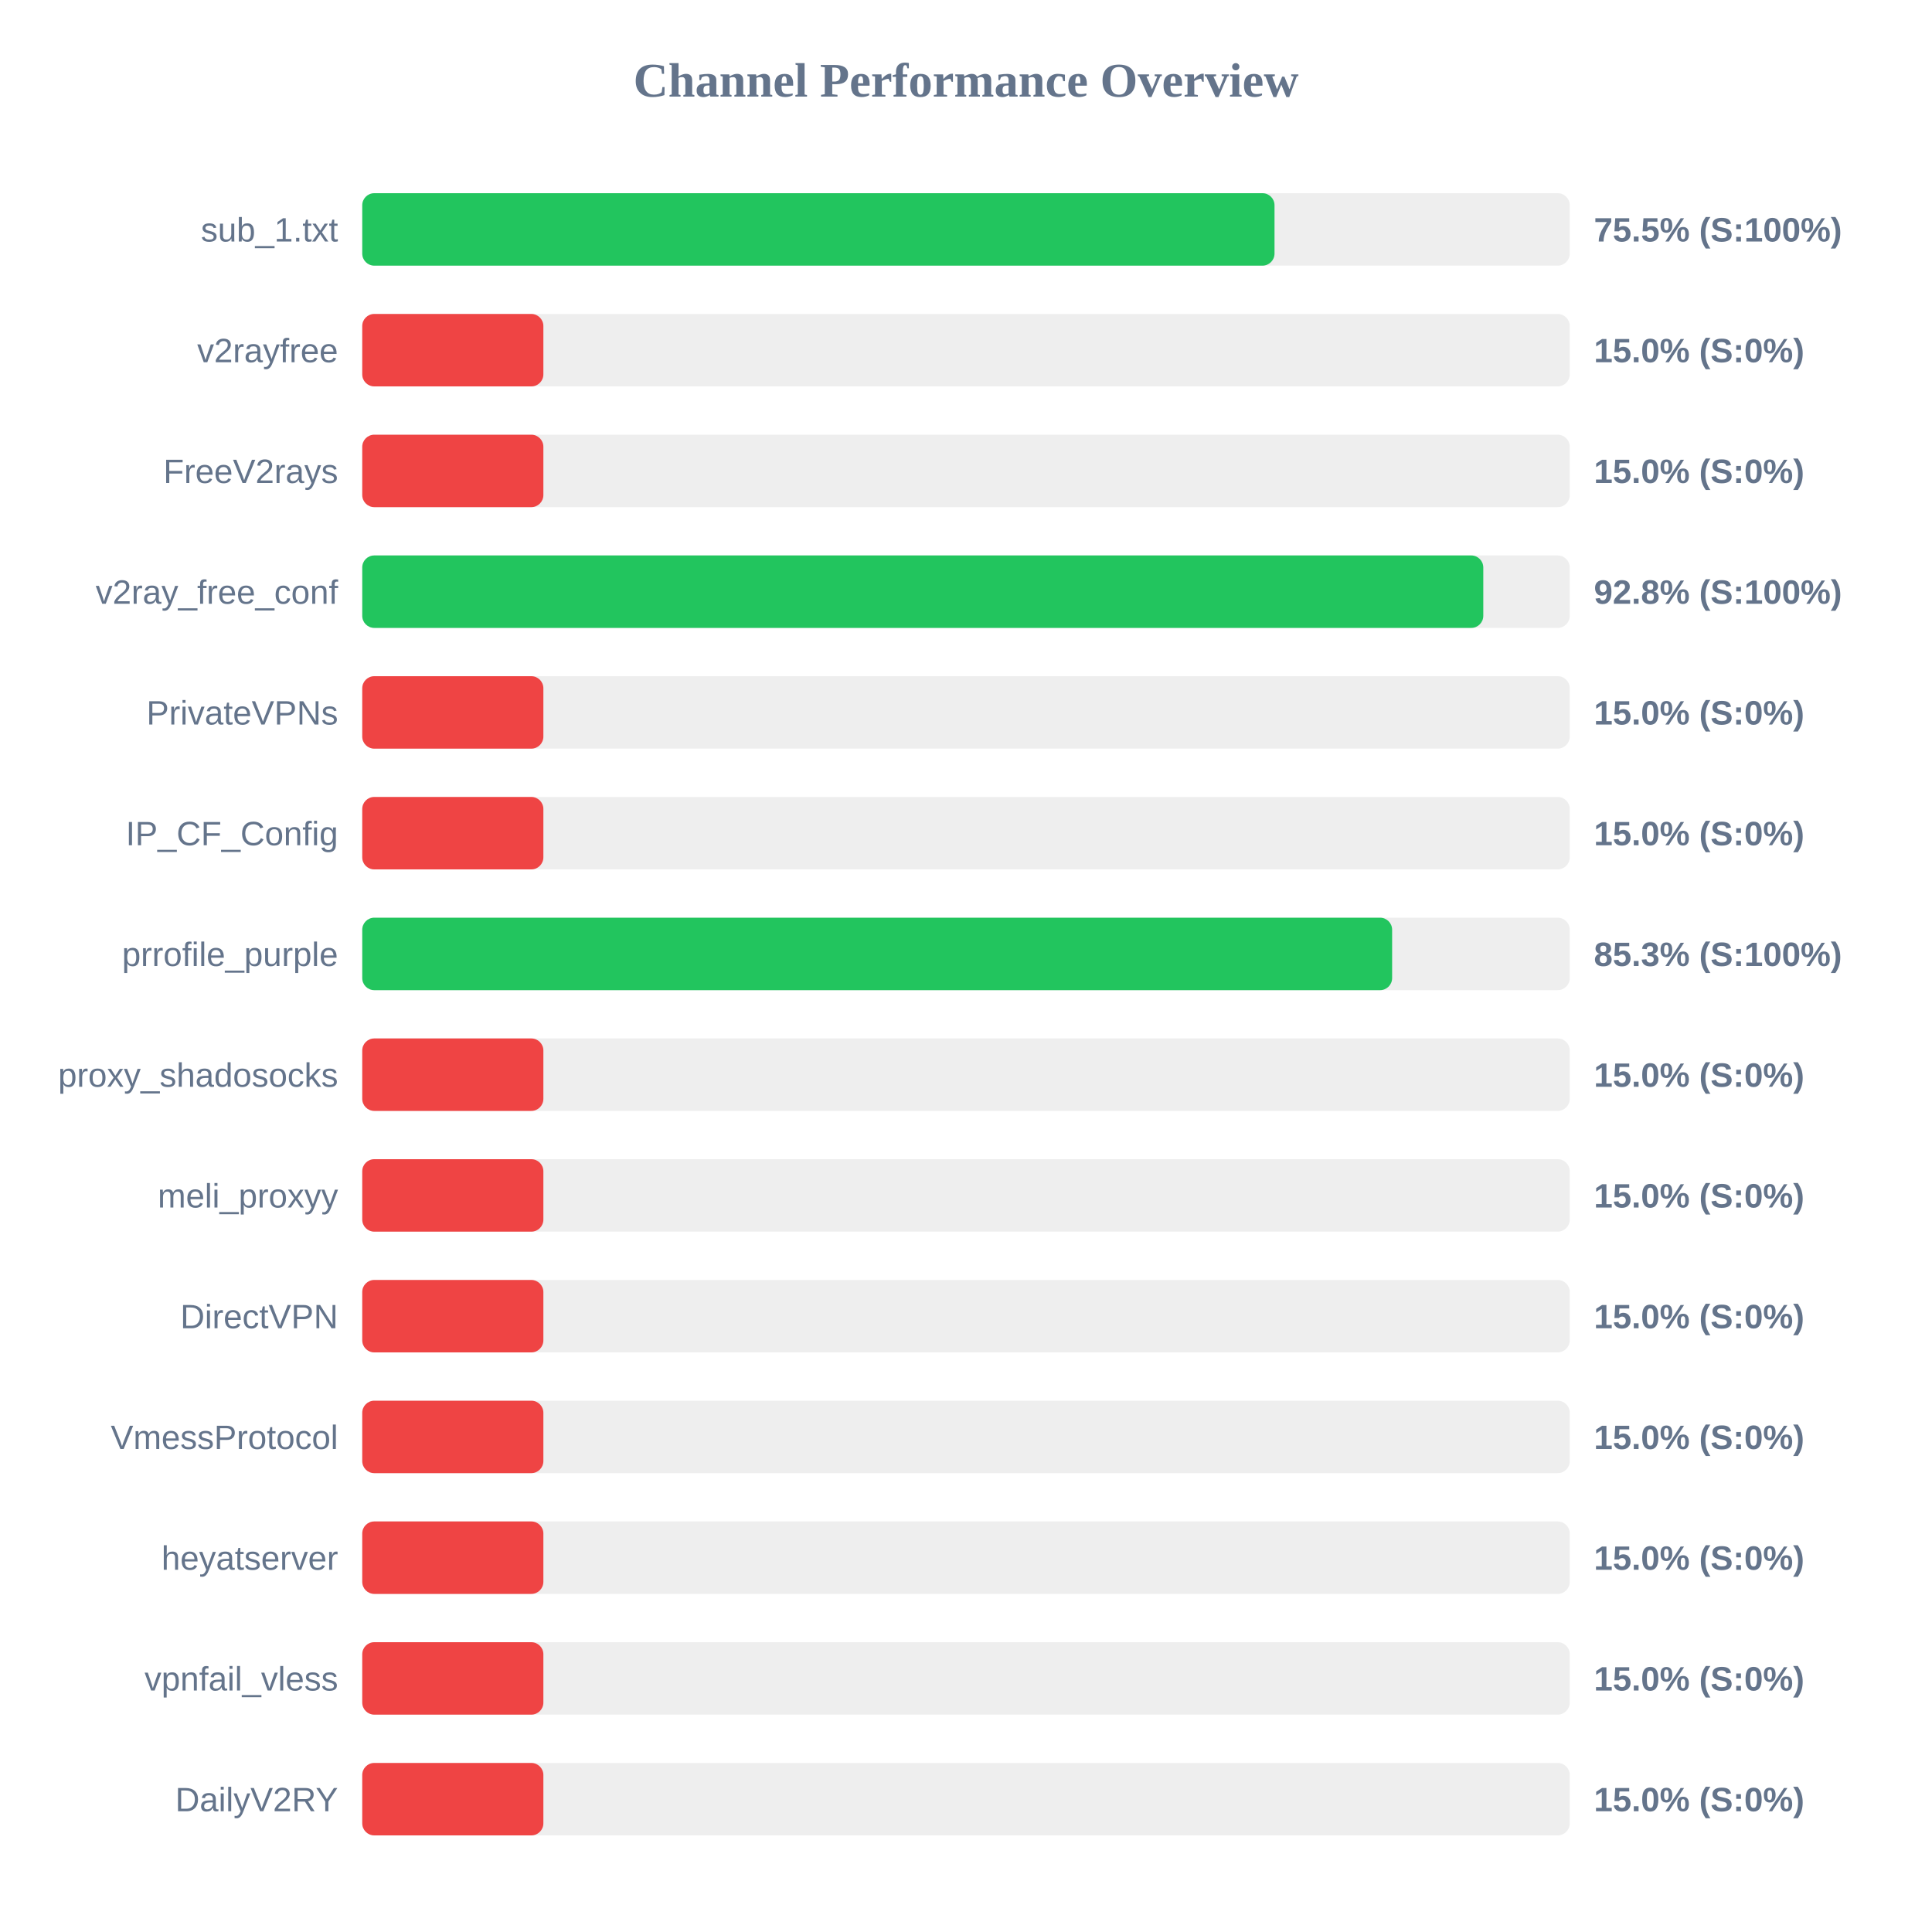
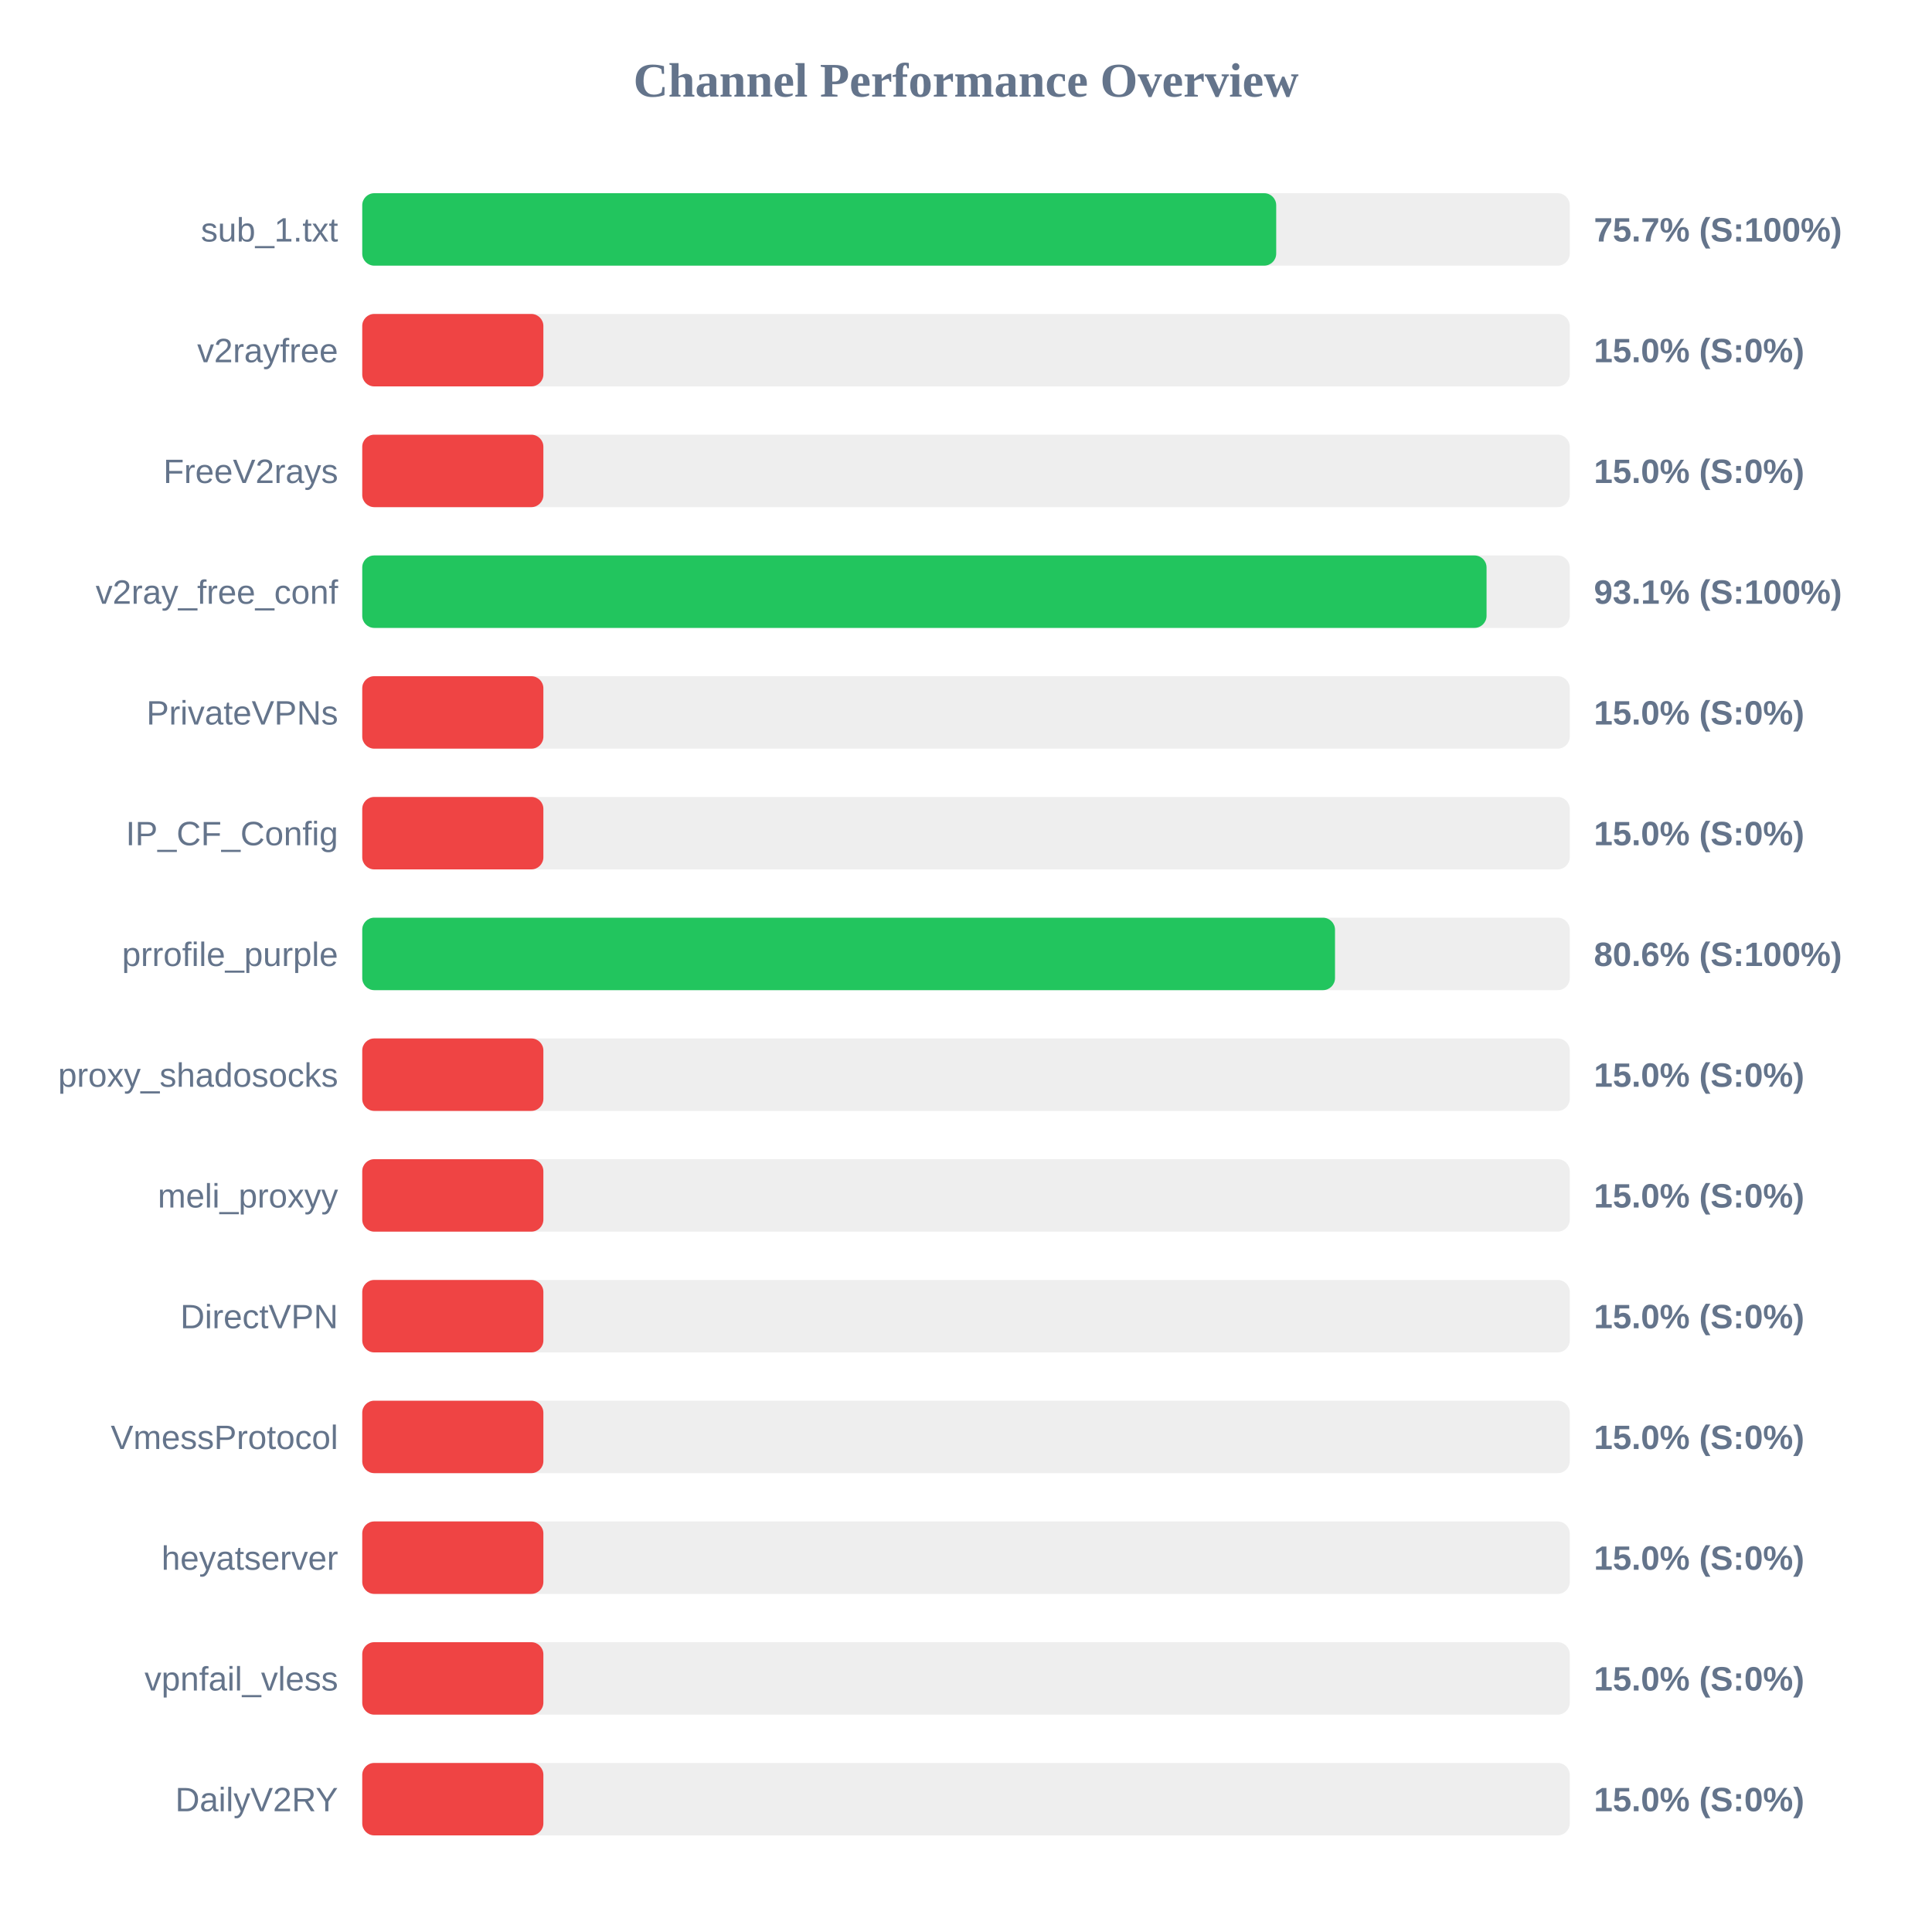
<svg xmlns="http://www.w3.org/2000/svg" width="800" height="800" version="1.1">
  <style>
        .row { font: 14px Arial; fill: #64748b; }
        .score { font: bold 14px Arial; fill: #64748b; }
    </style>
  <text x="400" y="40" text-anchor="middle" font-size="20px" font-weight="bold" fill="#64748b">Channel Performance Overview</text>
  <rect x="150" y="80" width="500" height="30" fill="#eee" rx="5" />
-   <rect x="150" y="80" width="377.75" height="30" fill="#22c55e" rx="5" />
+   <rect x="150" y="80" width="378.45" height="30" fill="#22c55e" rx="5" />
  <text x="140" y="100" text-anchor="end" class="row">sub_1.txt</text>
-   <text x="660" y="100" text-anchor="start" class="score">75.5% (S:100%)</text>
+   <text x="660" y="100" text-anchor="start" class="score">75.7% (S:100%)</text>
  <rect x="150" y="130" width="500" height="30" fill="#eee" rx="5" />
  <rect x="150" y="130" width="75.0" height="30" fill="#ef4444" rx="5" />
  <text x="140" y="150" text-anchor="end" class="row">v2rayfree</text>
  <text x="660" y="150" text-anchor="start" class="score">15.0% (S:0%)</text>
  <rect x="150" y="180" width="500" height="30" fill="#eee" rx="5" />
  <rect x="150" y="180" width="75.0" height="30" fill="#ef4444" rx="5" />
  <text x="140" y="200" text-anchor="end" class="row">FreeV2rays</text>
  <text x="660" y="200" text-anchor="start" class="score">15.0% (S:0%)</text>
  <rect x="150" y="230" width="500" height="30" fill="#eee" rx="5" />
-   <rect x="150" y="230" width="464.2" height="30" fill="#22c55e" rx="5" />
+   <rect x="150" y="230" width="465.55" height="30" fill="#22c55e" rx="5" />
  <text x="140" y="250" text-anchor="end" class="row">v2ray_free_conf</text>
-   <text x="660" y="250" text-anchor="start" class="score">92.8% (S:100%)</text>
+   <text x="660" y="250" text-anchor="start" class="score">93.1% (S:100%)</text>
  <rect x="150" y="280" width="500" height="30" fill="#eee" rx="5" />
  <rect x="150" y="280" width="75.0" height="30" fill="#ef4444" rx="5" />
  <text x="140" y="300" text-anchor="end" class="row">PrivateVPNs</text>
  <text x="660" y="300" text-anchor="start" class="score">15.0% (S:0%)</text>
  <rect x="150" y="330" width="500" height="30" fill="#eee" rx="5" />
  <rect x="150" y="330" width="75.0" height="30" fill="#ef4444" rx="5" />
  <text x="140" y="350" text-anchor="end" class="row">IP_CF_Config</text>
  <text x="660" y="350" text-anchor="start" class="score">15.0% (S:0%)</text>
  <rect x="150" y="380" width="500" height="30" fill="#eee" rx="5" />
-   <rect x="150" y="380" width="426.45" height="30" fill="#22c55e" rx="5" />
+   <rect x="150" y="380" width="402.8" height="30" fill="#22c55e" rx="5" />
  <text x="140" y="400" text-anchor="end" class="row">prrofile_purple</text>
-   <text x="660" y="400" text-anchor="start" class="score">85.3% (S:100%)</text>
+   <text x="660" y="400" text-anchor="start" class="score">80.6% (S:100%)</text>
  <rect x="150" y="430" width="500" height="30" fill="#eee" rx="5" />
  <rect x="150" y="430" width="75.0" height="30" fill="#ef4444" rx="5" />
  <text x="140" y="450" text-anchor="end" class="row">proxy_shadosocks</text>
  <text x="660" y="450" text-anchor="start" class="score">15.0% (S:0%)</text>
  <rect x="150" y="480" width="500" height="30" fill="#eee" rx="5" />
  <rect x="150" y="480" width="75.0" height="30" fill="#ef4444" rx="5" />
  <text x="140" y="500" text-anchor="end" class="row">meli_proxyy</text>
  <text x="660" y="500" text-anchor="start" class="score">15.0% (S:0%)</text>
  <rect x="150" y="530" width="500" height="30" fill="#eee" rx="5" />
  <rect x="150" y="530" width="75.0" height="30" fill="#ef4444" rx="5" />
  <text x="140" y="550" text-anchor="end" class="row">DirectVPN</text>
  <text x="660" y="550" text-anchor="start" class="score">15.0% (S:0%)</text>
  <rect x="150" y="580" width="500" height="30" fill="#eee" rx="5" />
  <rect x="150" y="580" width="75.0" height="30" fill="#ef4444" rx="5" />
  <text x="140" y="600" text-anchor="end" class="row">VmessProtocol</text>
  <text x="660" y="600" text-anchor="start" class="score">15.0% (S:0%)</text>
  <rect x="150" y="630" width="500" height="30" fill="#eee" rx="5" />
  <rect x="150" y="630" width="75.0" height="30" fill="#ef4444" rx="5" />
  <text x="140" y="650" text-anchor="end" class="row">heyatserver</text>
  <text x="660" y="650" text-anchor="start" class="score">15.0% (S:0%)</text>
  <rect x="150" y="680" width="500" height="30" fill="#eee" rx="5" />
  <rect x="150" y="680" width="75.0" height="30" fill="#ef4444" rx="5" />
  <text x="140" y="700" text-anchor="end" class="row">vpnfail_vless</text>
  <text x="660" y="700" text-anchor="start" class="score">15.0% (S:0%)</text>
  <rect x="150" y="730" width="500" height="30" fill="#eee" rx="5" />
  <rect x="150" y="730" width="75.0" height="30" fill="#ef4444" rx="5" />
  <text x="140" y="750" text-anchor="end" class="row">DailyV2RY</text>
  <text x="660" y="750" text-anchor="start" class="score">15.0% (S:0%)</text>
</svg>
